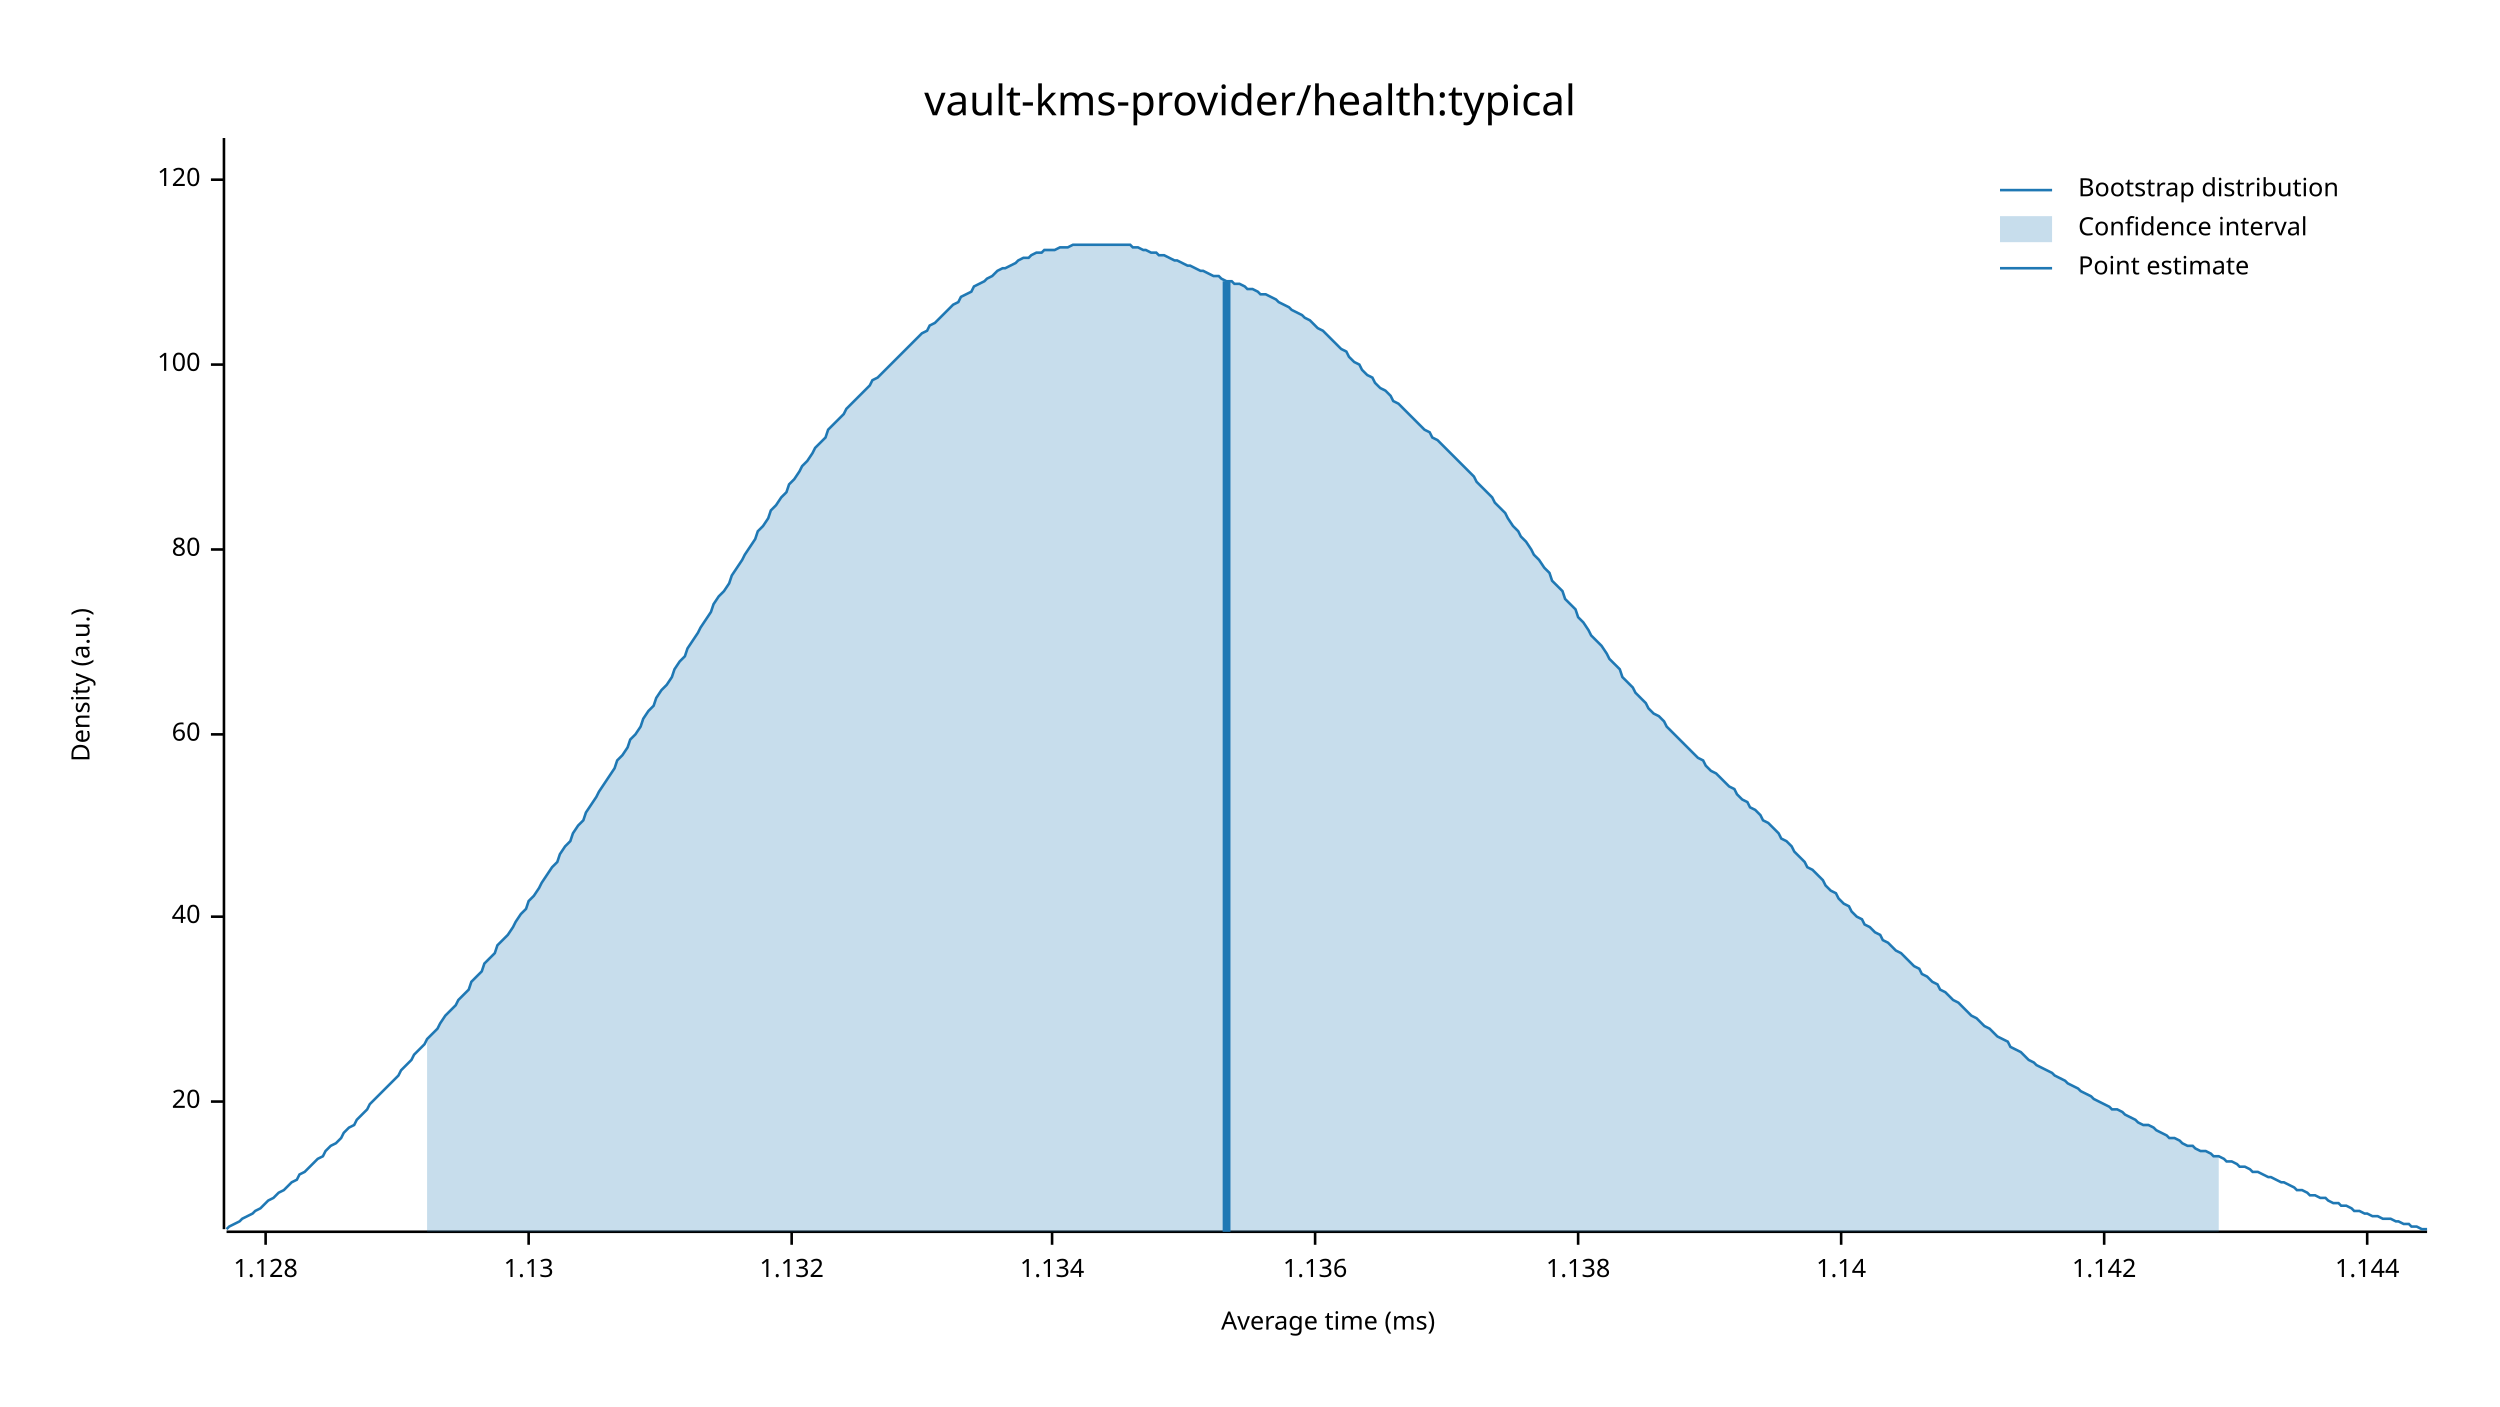
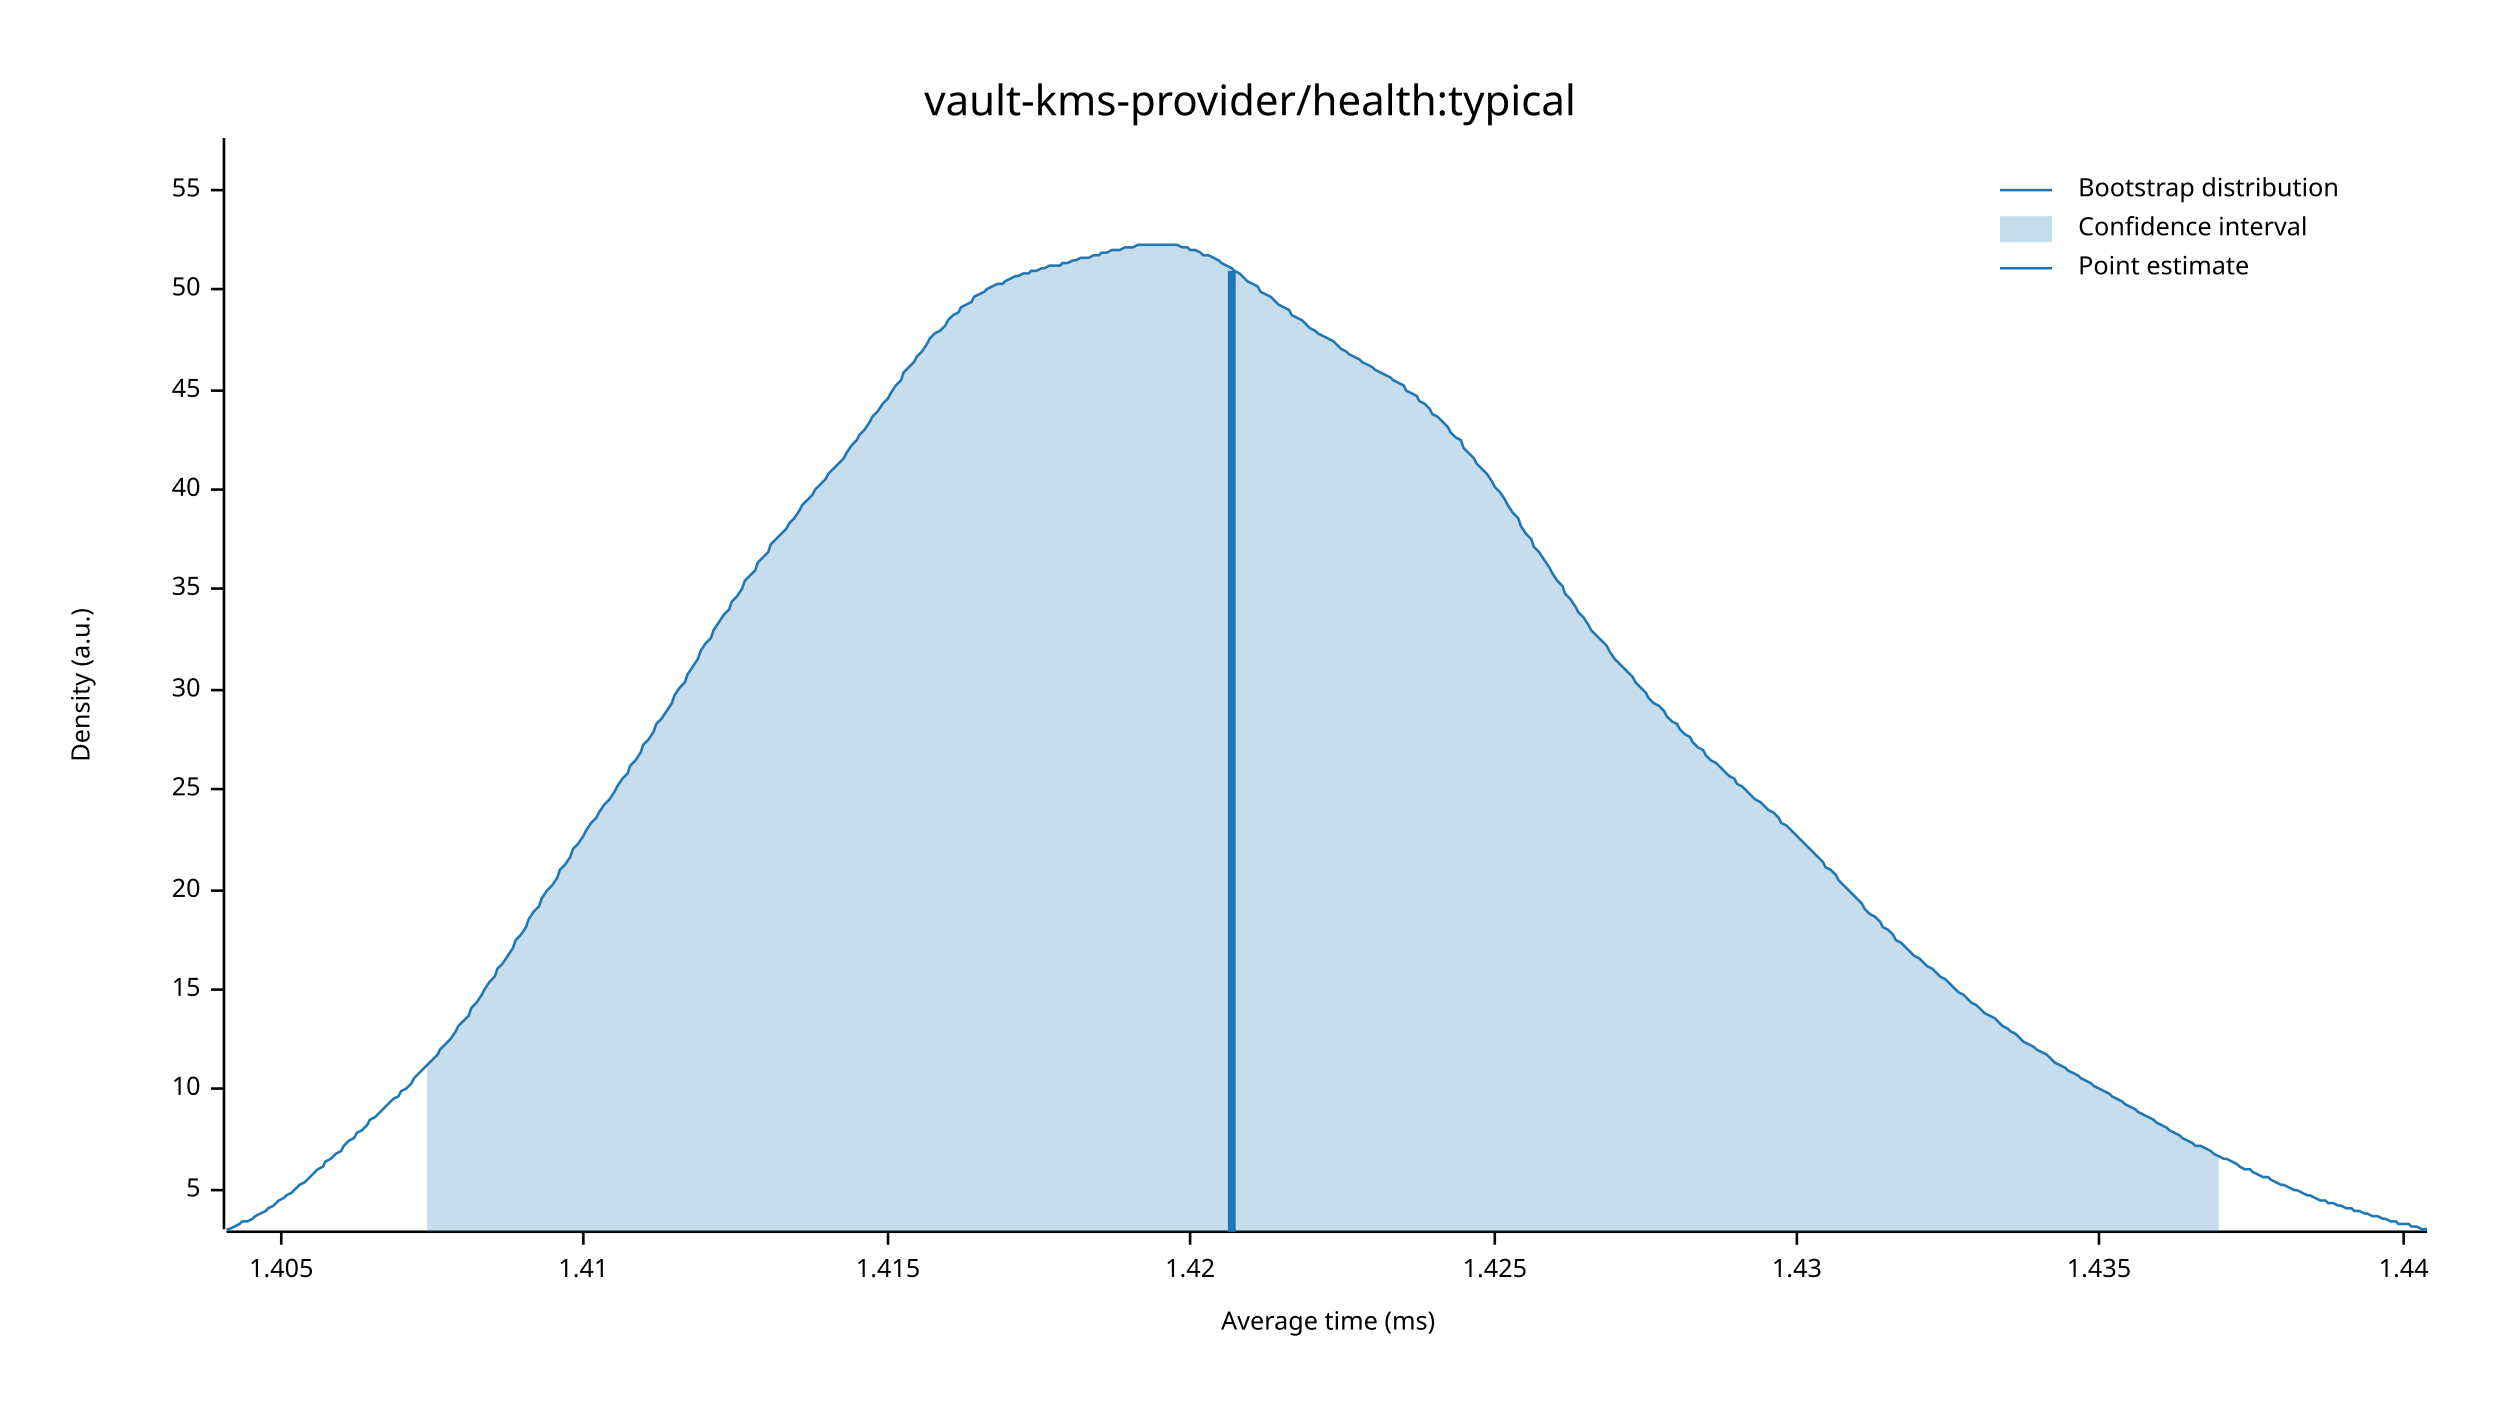
<svg xmlns="http://www.w3.org/2000/svg" width="960" height="540" viewBox="0 0 960 540">
  <text x="480" y="32" dy="0.76em" text-anchor="middle" font-family="sans-serif" font-size="16.129" opacity="1" fill="#000000">
vault-kms-provider/health:typical
</text>
  <text x="27" y="263" dy="0.76em" text-anchor="middle" font-family="sans-serif" font-size="9.677" opacity="1" fill="#000000" transform="rotate(270, 27, 263)">
Density (a.u.)
</text>
  <text x="510" y="513" dy="-0.5ex" text-anchor="middle" font-family="sans-serif" font-size="9.677" opacity="1" fill="#000000">
Average time (ms)
</text>
  <polyline fill="none" opacity="1" stroke="#000000" stroke-width="1" points="86,53 86,472 " />
-   <text x="77" y="423" dy="0.5ex" text-anchor="end" font-family="sans-serif" font-size="9.677" opacity="1" fill="#000000">
+   <text x="77" y="457" dy="0.5ex" text-anchor="end" font-family="sans-serif" font-size="9.677" opacity="1" fill="#000000">
+ 5
+ </text>
+   <polyline fill="none" opacity="1" stroke="#000000" stroke-width="1" points="81,457 86,457 " />
+   <text x="77" y="418" dy="0.5ex" text-anchor="end" font-family="sans-serif" font-size="9.677" opacity="1" fill="#000000">
+ 10
+ </text>
+   <polyline fill="none" opacity="1" stroke="#000000" stroke-width="1" points="81,418 86,418 " />
+   <text x="77" y="380" dy="0.5ex" text-anchor="end" font-family="sans-serif" font-size="9.677" opacity="1" fill="#000000">
+ 15
+ </text>
+   <polyline fill="none" opacity="1" stroke="#000000" stroke-width="1" points="81,380 86,380 " />
+   <text x="77" y="342" dy="0.5ex" text-anchor="end" font-family="sans-serif" font-size="9.677" opacity="1" fill="#000000">
20
</text>
-   <polyline fill="none" opacity="1" stroke="#000000" stroke-width="1" points="81,423 86,423 " />
-   <text x="77" y="352" dy="0.5ex" text-anchor="end" font-family="sans-serif" font-size="9.677" opacity="1" fill="#000000">
+   <polyline fill="none" opacity="1" stroke="#000000" stroke-width="1" points="81,342 86,342 " />
+   <text x="77" y="303" dy="0.5ex" text-anchor="end" font-family="sans-serif" font-size="9.677" opacity="1" fill="#000000">
+ 25
+ </text>
+   <polyline fill="none" opacity="1" stroke="#000000" stroke-width="1" points="81,303 86,303 " />
+   <text x="77" y="265" dy="0.5ex" text-anchor="end" font-family="sans-serif" font-size="9.677" opacity="1" fill="#000000">
+ 30
+ </text>
+   <polyline fill="none" opacity="1" stroke="#000000" stroke-width="1" points="81,265 86,265 " />
+   <text x="77" y="226" dy="0.5ex" text-anchor="end" font-family="sans-serif" font-size="9.677" opacity="1" fill="#000000">
+ 35
+ </text>
+   <polyline fill="none" opacity="1" stroke="#000000" stroke-width="1" points="81,226 86,226 " />
+   <text x="77" y="188" dy="0.5ex" text-anchor="end" font-family="sans-serif" font-size="9.677" opacity="1" fill="#000000">
40
</text>
-   <polyline fill="none" opacity="1" stroke="#000000" stroke-width="1" points="81,352 86,352 " />
-   <text x="77" y="282" dy="0.5ex" text-anchor="end" font-family="sans-serif" font-size="9.677" opacity="1" fill="#000000">
- 60
+   <polyline fill="none" opacity="1" stroke="#000000" stroke-width="1" points="81,188 86,188 " />
+   <text x="77" y="150" dy="0.5ex" text-anchor="end" font-family="sans-serif" font-size="9.677" opacity="1" fill="#000000">
+ 45
</text>
-   <polyline fill="none" opacity="1" stroke="#000000" stroke-width="1" points="81,282 86,282 " />
-   <text x="77" y="211" dy="0.5ex" text-anchor="end" font-family="sans-serif" font-size="9.677" opacity="1" fill="#000000">
- 80
+   <polyline fill="none" opacity="1" stroke="#000000" stroke-width="1" points="81,150 86,150 " />
+   <text x="77" y="111" dy="0.5ex" text-anchor="end" font-family="sans-serif" font-size="9.677" opacity="1" fill="#000000">
+ 50
</text>
-   <polyline fill="none" opacity="1" stroke="#000000" stroke-width="1" points="81,211 86,211 " />
-   <text x="77" y="140" dy="0.5ex" text-anchor="end" font-family="sans-serif" font-size="9.677" opacity="1" fill="#000000">
- 100
+   <polyline fill="none" opacity="1" stroke="#000000" stroke-width="1" points="81,111 86,111 " />
+   <text x="77" y="73" dy="0.5ex" text-anchor="end" font-family="sans-serif" font-size="9.677" opacity="1" fill="#000000">
+ 55
</text>
-   <polyline fill="none" opacity="1" stroke="#000000" stroke-width="1" points="81,140 86,140 " />
-   <text x="77" y="69" dy="0.5ex" text-anchor="end" font-family="sans-serif" font-size="9.677" opacity="1" fill="#000000">
- 120
+   <polyline fill="none" opacity="1" stroke="#000000" stroke-width="1" points="81,73 86,73 " />
+   <polyline fill="none" opacity="1" stroke="#000000" stroke-width="1" points="87,473 932,473 " />
+   <text x="108" y="483" dy="0.76em" text-anchor="middle" font-family="sans-serif" font-size="9.677" opacity="1" fill="#000000">
+ 1.405
</text>
-   <polyline fill="none" opacity="1" stroke="#000000" stroke-width="1" points="81,69 86,69 " />
-   <polyline fill="none" opacity="1" stroke="#000000" stroke-width="1" points="87,473 932,473 " />
-   <text x="102" y="483" dy="0.76em" text-anchor="middle" font-family="sans-serif" font-size="9.677" opacity="1" fill="#000000">
- 1.128
+   <polyline fill="none" opacity="1" stroke="#000000" stroke-width="1" points="108,473 108,478 " />
+   <text x="224" y="483" dy="0.76em" text-anchor="middle" font-family="sans-serif" font-size="9.677" opacity="1" fill="#000000">
+ 1.41
</text>
-   <polyline fill="none" opacity="1" stroke="#000000" stroke-width="1" points="102,473 102,478 " />
-   <text x="203" y="483" dy="0.76em" text-anchor="middle" font-family="sans-serif" font-size="9.677" opacity="1" fill="#000000">
- 1.13
+   <polyline fill="none" opacity="1" stroke="#000000" stroke-width="1" points="224,473 224,478 " />
+   <text x="341" y="483" dy="0.76em" text-anchor="middle" font-family="sans-serif" font-size="9.677" opacity="1" fill="#000000">
+ 1.415
</text>
-   <polyline fill="none" opacity="1" stroke="#000000" stroke-width="1" points="203,473 203,478 " />
-   <text x="304" y="483" dy="0.76em" text-anchor="middle" font-family="sans-serif" font-size="9.677" opacity="1" fill="#000000">
- 1.132
+   <polyline fill="none" opacity="1" stroke="#000000" stroke-width="1" points="341,473 341,478 " />
+   <text x="457" y="483" dy="0.76em" text-anchor="middle" font-family="sans-serif" font-size="9.677" opacity="1" fill="#000000">
+ 1.42
</text>
-   <polyline fill="none" opacity="1" stroke="#000000" stroke-width="1" points="304,473 304,478 " />
-   <text x="404" y="483" dy="0.76em" text-anchor="middle" font-family="sans-serif" font-size="9.677" opacity="1" fill="#000000">
- 1.134
+   <polyline fill="none" opacity="1" stroke="#000000" stroke-width="1" points="457,473 457,478 " />
+   <text x="574" y="483" dy="0.76em" text-anchor="middle" font-family="sans-serif" font-size="9.677" opacity="1" fill="#000000">
+ 1.425
</text>
-   <polyline fill="none" opacity="1" stroke="#000000" stroke-width="1" points="404,473 404,478 " />
-   <text x="505" y="483" dy="0.76em" text-anchor="middle" font-family="sans-serif" font-size="9.677" opacity="1" fill="#000000">
- 1.136
+   <polyline fill="none" opacity="1" stroke="#000000" stroke-width="1" points="574,473 574,478 " />
+   <text x="690" y="483" dy="0.76em" text-anchor="middle" font-family="sans-serif" font-size="9.677" opacity="1" fill="#000000">
+ 1.43
</text>
-   <polyline fill="none" opacity="1" stroke="#000000" stroke-width="1" points="505,473 505,478 " />
-   <text x="606" y="483" dy="0.76em" text-anchor="middle" font-family="sans-serif" font-size="9.677" opacity="1" fill="#000000">
- 1.138
+   <polyline fill="none" opacity="1" stroke="#000000" stroke-width="1" points="690,473 690,478 " />
+   <text x="806" y="483" dy="0.76em" text-anchor="middle" font-family="sans-serif" font-size="9.677" opacity="1" fill="#000000">
+ 1.435
</text>
-   <polyline fill="none" opacity="1" stroke="#000000" stroke-width="1" points="606,473 606,478 " />
-   <text x="707" y="483" dy="0.76em" text-anchor="middle" font-family="sans-serif" font-size="9.677" opacity="1" fill="#000000">
- 1.14
+   <polyline fill="none" opacity="1" stroke="#000000" stroke-width="1" points="806,473 806,478 " />
+   <text x="923" y="483" dy="0.76em" text-anchor="middle" font-family="sans-serif" font-size="9.677" opacity="1" fill="#000000">
+ 1.44
</text>
-   <polyline fill="none" opacity="1" stroke="#000000" stroke-width="1" points="707,473 707,478 " />
-   <text x="808" y="483" dy="0.76em" text-anchor="middle" font-family="sans-serif" font-size="9.677" opacity="1" fill="#000000">
- 1.142
- </text>
-   <polyline fill="none" opacity="1" stroke="#000000" stroke-width="1" points="808,473 808,478 " />
-   <text x="909" y="483" dy="0.76em" text-anchor="middle" font-family="sans-serif" font-size="9.677" opacity="1" fill="#000000">
- 1.144
- </text>
-   <polyline fill="none" opacity="1" stroke="#000000" stroke-width="1" points="909,473 909,478 " />
-   <polyline fill="none" opacity="1" stroke="#1F78B4" stroke-width="1" points="87,472 88,471 90,470 92,469 93,468 95,467 97,466 98,465 100,464 102,462 103,461 105,460 107,458 109,457 110,456 112,454 114,453 115,451 117,450 119,448 120,447 122,445 124,444 125,442 127,440 129,439 131,437 132,435 134,433 136,432 137,430 139,428 141,426 142,424 144,422 146,420 147,419 149,417 151,415 153,413 154,411 156,409 158,407 159,405 161,403 163,401 164,399 166,397 168,395 169,393 171,390 173,388 175,386 176,384 178,382 180,380 181,377 183,375 185,373 186,370 188,368 190,366 191,363 193,361 195,359 197,356 198,354 200,351 202,349 203,346 205,344 207,341 208,339 210,336 212,333 214,331 215,328 217,325 219,323 220,320 222,317 224,315 225,312 227,309 229,306 230,304 232,301 234,298 236,295 237,292 239,290 241,287 242,284 244,282 246,279 247,276 249,273 251,271 252,268 254,265 256,263 258,260 259,257 261,254 263,252 264,249 266,246 268,243 269,241 271,238 273,235 274,232 276,229 278,227 280,224 281,221 283,218 285,215 286,213 288,210 290,207 291,204 293,202 295,199 296,196 298,194 300,191 302,189 303,186 305,184 307,181 308,179 310,177 312,174 313,172 315,170 317,168 318,165 320,163 322,161 324,159 325,157 327,155 329,153 330,152 332,150 334,148 335,146 337,145 339,143 341,141 342,140 344,138 346,136 347,135 349,133 351,131 352,130 354,128 356,127 357,125 359,124 361,122 363,120 364,119 366,117 368,116 369,114 371,113 373,112 374,110 376,109 378,108 379,107 381,106 383,104 385,103 386,103 388,102 390,101 391,100 393,99 395,99 396,98 398,97 400,97 401,96 403,96 405,96 407,95 408,95 410,95 412,94 413,94 415,94 417,94 418,94 420,94 422,94 423,94 425,94 427,94 429,94 430,94 432,94 434,94 435,95 437,95 439,96 440,96 442,97 444,97 445,98 447,98 449,99 451,100 452,100 454,101 456,102 457,102 459,103 461,104 462,104 464,105 466,106 468,106 469,107 471,108 473,108 474,109 476,109 478,110 479,111 481,111 483,112 484,113 486,113 488,114 490,115 491,116 493,117 495,118 496,119 498,120 500,121 501,122 503,123 505,125 506,126 508,127 510,129 512,131 513,132 515,134 517,135 518,137 520,139 522,140 523,142 525,144 527,145 528,147 530,149 532,150 534,152 535,154 537,155 539,157 540,158 542,160 544,162 545,163 547,165 549,166 550,168 552,169 554,171 556,173 557,174 559,176 561,178 562,179 564,181 566,183 567,185 569,187 571,189 573,191 574,193 576,195 578,197 579,199 581,202 583,204 584,206 586,208 588,211 589,213 591,215 593,218 595,220 596,223 598,225 600,227 601,230 603,232 605,234 606,237 608,239 610,242 611,244 613,246 615,248 617,251 618,253 620,255 622,257 623,260 625,262 627,264 628,266 630,268 632,270 633,272 635,274 637,275 639,277 640,279 642,281 644,283 645,284 647,286 649,288 650,289 652,291 654,292 655,294 657,296 659,297 661,299 662,300 664,302 666,303 667,305 669,307 671,308 672,310 674,311 676,313 677,315 679,316 681,318 683,320 684,322 686,323 688,325 689,327 691,329 693,331 694,333 696,334 698,336 700,338 701,340 703,342 705,343 706,345 708,347 710,348 711,350 713,352 715,353 716,355 718,356 720,358 722,359 723,361 725,362 727,364 728,365 730,366 732,368 733,369 735,371 737,372 738,374 740,375 742,377 744,378 745,380 747,381 749,383 750,384 752,385 754,387 755,388 757,390 759,391 760,392 762,394 764,395 766,397 767,398 769,399 771,400 772,402 774,403 776,404 777,405 779,407 781,408 782,409 784,410 786,411 788,412 789,413 791,414 793,415 794,416 796,417 798,418 799,419 801,420 803,421 804,422 806,423 808,424 810,425 811,426 813,426 815,427 816,428 818,429 820,430 821,431 823,432 825,432 827,433 828,434 830,435 832,436 833,437 835,437 837,438 838,439 840,440 842,440 843,441 845,442 847,442 849,443 850,444 852,444 854,445 855,446 857,446 859,447 860,448 862,448 864,449 865,450 867,450 869,451 871,452 872,452 874,453 876,454 877,454 879,455 881,456 882,457 884,457 886,458 887,459 889,459 891,460 893,460 894,461 896,462 898,462 899,463 901,463 903,464 904,465 906,465 908,466 909,466 911,467 913,467 915,468 916,468 918,468 920,469 921,469 923,470 925,470 926,471 928,471 930,472 932,472 " />
-   <polygon opacity="0.25" fill="#1F78B4" points="164,399 166,397 168,395 169,393 171,390 173,388 175,386 176,384 178,382 180,380 181,377 183,375 185,373 186,370 188,368 190,366 191,363 193,361 195,359 197,356 198,354 200,351 202,349 203,346 205,344 207,341 208,339 210,336 212,333 214,331 215,328 217,325 219,323 220,320 222,317 224,315 225,312 227,309 229,306 230,304 232,301 234,298 236,295 237,292 239,290 241,287 242,284 244,282 246,279 247,276 249,273 251,271 252,268 254,265 256,263 258,260 259,257 261,254 263,252 264,249 266,246 268,243 269,241 271,238 273,235 274,232 276,229 278,227 280,224 281,221 283,218 285,215 286,213 288,210 290,207 291,204 293,202 295,199 296,196 298,194 300,191 302,189 303,186 305,184 307,181 308,179 310,177 312,174 313,172 315,170 317,168 318,165 320,163 322,161 324,159 325,157 327,155 329,153 330,152 332,150 334,148 335,146 337,145 339,143 341,141 342,140 344,138 346,136 347,135 349,133 351,131 352,130 354,128 356,127 357,125 359,124 361,122 363,120 364,119 366,117 368,116 369,114 371,113 373,112 374,110 376,109 378,108 379,107 381,106 383,104 385,103 386,103 388,102 390,101 391,100 393,99 395,99 396,98 398,97 400,97 401,96 403,96 405,96 407,95 408,95 410,95 412,94 413,94 415,94 417,94 418,94 420,94 422,94 423,94 425,94 427,94 429,94 430,94 432,94 434,94 435,95 437,95 439,96 440,96 442,97 444,97 445,98 447,98 449,99 451,100 452,100 454,101 456,102 457,102 459,103 461,104 462,104 464,105 466,106 468,106 469,107 471,108 473,108 474,109 476,109 478,110 479,111 481,111 483,112 484,113 486,113 488,114 490,115 491,116 493,117 495,118 496,119 498,120 500,121 501,122 503,123 505,125 506,126 508,127 510,129 512,131 513,132 515,134 517,135 518,137 520,139 522,140 523,142 525,144 527,145 528,147 530,149 532,150 534,152 535,154 537,155 539,157 540,158 542,160 544,162 545,163 547,165 549,166 550,168 552,169 554,171 556,173 557,174 559,176 561,178 562,179 564,181 566,183 567,185 569,187 571,189 573,191 574,193 576,195 578,197 579,199 581,202 583,204 584,206 586,208 588,211 589,213 591,215 593,218 595,220 596,223 598,225 600,227 601,230 603,232 605,234 606,237 608,239 610,242 611,244 613,246 615,248 617,251 618,253 620,255 622,257 623,260 625,262 627,264 628,266 630,268 632,270 633,272 635,274 637,275 639,277 640,279 642,281 644,283 645,284 647,286 649,288 650,289 652,291 654,292 655,294 657,296 659,297 661,299 662,300 664,302 666,303 667,305 669,307 671,308 672,310 674,311 676,313 677,315 679,316 681,318 683,320 684,322 686,323 688,325 689,327 691,329 693,331 694,333 696,334 698,336 700,338 701,340 703,342 705,343 706,345 708,347 710,348 711,350 713,352 715,353 716,355 718,356 720,358 722,359 723,361 725,362 727,364 728,365 730,366 732,368 733,369 735,371 737,372 738,374 740,375 742,377 744,378 745,380 747,381 749,383 750,384 752,385 754,387 755,388 757,390 759,391 760,392 762,394 764,395 766,397 767,398 769,399 771,400 772,402 774,403 776,404 777,405 779,407 781,408 782,409 784,410 786,411 788,412 789,413 791,414 793,415 794,416 796,417 798,418 799,419 801,420 803,421 804,422 806,423 808,424 810,425 811,426 813,426 815,427 816,428 818,429 820,430 821,431 823,432 825,432 827,433 828,434 830,435 832,436 833,437 835,437 837,438 838,439 840,440 842,440 843,441 845,442 847,442 849,443 850,444 852,444 852,473 164,473 " />
-   <polyline fill="none" opacity="1" stroke="#1F78B4" stroke-width="3" points="471,473 471,108 " />
+   <polyline fill="none" opacity="1" stroke="#000000" stroke-width="1" points="923,473 923,478 " />
+   <polyline fill="none" opacity="1" stroke="#1F78B4" stroke-width="1" points="87,472 88,472 90,471 92,470 93,469 95,469 97,468 98,467 100,466 102,465 103,464 105,463 107,461 109,460 110,459 112,458 114,456 115,455 117,454 119,452 120,451 122,449 124,448 125,446 127,445 129,443 131,442 132,440 134,438 136,437 137,435 139,434 141,432 142,430 144,429 146,427 147,426 149,424 151,422 153,421 154,419 156,418 158,416 159,414 161,412 163,410 164,409 166,407 168,405 169,403 171,401 173,399 175,396 176,394 178,392 180,390 181,387 183,385 185,382 186,380 188,377 190,375 191,372 193,370 195,367 197,364 198,361 200,359 202,356 203,353 205,350 207,348 208,345 210,342 212,340 214,337 215,334 217,332 219,329 220,326 222,324 224,321 225,319 227,316 229,314 230,312 232,309 234,307 236,304 237,302 239,299 241,297 242,294 244,292 246,289 247,286 249,284 251,281 252,278 254,276 256,273 258,270 259,267 261,264 263,262 264,259 266,256 268,253 269,250 271,247 273,245 274,242 276,239 278,236 280,234 281,231 283,229 285,226 286,223 288,221 290,219 291,216 293,214 295,212 296,209 298,207 300,205 302,203 303,201 305,199 307,196 308,194 310,192 312,190 313,188 315,186 317,184 318,182 320,180 322,178 324,176 325,174 327,171 329,169 330,167 332,165 334,162 335,160 337,158 339,155 341,153 342,151 344,148 346,146 347,143 349,141 351,139 352,137 354,135 356,132 357,130 359,128 361,127 363,125 364,123 366,121 368,120 369,118 371,117 373,116 374,114 376,113 378,112 379,111 381,110 383,109 385,109 386,108 388,107 390,106 391,106 393,105 395,105 396,104 398,104 400,103 401,103 403,102 405,102 407,102 408,101 410,101 412,100 413,100 415,99 417,99 418,99 420,98 422,98 423,97 425,97 427,96 429,96 430,96 432,95 434,95 435,95 437,94 439,94 440,94 442,94 444,94 445,94 447,94 449,94 451,94 452,94 454,95 456,95 457,96 459,96 461,97 462,98 464,98 466,99 468,100 469,101 471,102 473,103 474,104 476,105 478,107 479,108 481,109 483,110 484,112 486,113 488,114 490,116 491,117 493,118 495,119 496,121 498,122 500,123 501,124 503,126 505,127 506,128 508,129 510,130 512,131 513,132 515,134 517,135 518,136 520,137 522,138 523,139 525,140 527,141 528,142 530,143 532,144 534,145 535,146 537,147 539,148 540,150 542,151 544,152 545,154 547,155 549,157 550,159 552,160 554,162 556,164 557,166 559,168 561,169 562,172 564,174 566,176 567,178 569,180 571,182 573,185 574,187 576,189 578,192 579,194 581,197 583,199 584,202 586,205 588,207 589,210 591,212 593,215 595,218 596,220 598,223 600,225 601,228 603,230 605,233 606,235 608,237 610,240 611,242 613,244 615,246 617,248 618,250 620,253 622,255 623,256 625,258 627,260 628,262 630,264 632,266 633,268 635,270 637,271 639,273 640,275 642,277 644,278 645,280 647,282 649,283 650,285 652,287 654,288 655,290 657,292 659,293 661,295 662,296 664,298 666,299 667,301 669,302 671,304 672,305 674,307 676,308 677,309 679,311 681,312 683,314 684,316 686,317 688,319 689,320 691,322 693,324 694,325 696,327 698,329 700,331 701,333 703,334 705,336 706,338 708,340 710,342 711,343 713,345 715,347 716,349 718,351 720,352 722,354 723,356 725,357 727,359 728,361 730,362 732,364 733,365 735,367 737,368 738,369 740,371 742,372 744,374 745,375 747,376 749,378 750,379 752,381 754,382 755,383 757,385 759,386 760,387 762,389 764,390 766,391 767,392 769,394 771,395 772,396 774,397 776,399 777,400 779,401 781,402 782,403 784,404 786,405 788,407 789,408 791,409 793,410 794,411 796,412 798,413 799,414 801,415 803,416 804,417 806,418 808,419 810,420 811,421 813,422 815,423 816,424 818,425 820,426 821,427 823,428 825,429 827,430 828,431 830,432 832,433 833,434 835,435 837,436 838,437 840,438 842,439 843,440 845,440 847,441 849,442 850,443 852,444 854,445 855,445 857,446 859,447 860,448 862,449 864,449 865,450 867,451 869,452 871,452 872,453 874,454 876,455 877,455 879,456 881,457 882,457 884,458 886,459 887,459 889,460 891,461 893,461 894,462 896,462 898,463 899,463 901,464 903,464 904,465 906,465 908,466 909,466 911,467 913,467 915,468 916,468 918,469 920,469 921,470 923,470 925,470 926,471 928,471 930,472 932,472 " />
+   <polygon opacity="0.25" fill="#1F78B4" points="164,409 166,407 168,405 169,403 171,401 173,399 175,396 176,394 178,392 180,390 181,387 183,385 185,382 186,380 188,377 190,375 191,372 193,370 195,367 197,364 198,361 200,359 202,356 203,353 205,350 207,348 208,345 210,342 212,340 214,337 215,334 217,332 219,329 220,326 222,324 224,321 225,319 227,316 229,314 230,312 232,309 234,307 236,304 237,302 239,299 241,297 242,294 244,292 246,289 247,286 249,284 251,281 252,278 254,276 256,273 258,270 259,267 261,264 263,262 264,259 266,256 268,253 269,250 271,247 273,245 274,242 276,239 278,236 280,234 281,231 283,229 285,226 286,223 288,221 290,219 291,216 293,214 295,212 296,209 298,207 300,205 302,203 303,201 305,199 307,196 308,194 310,192 312,190 313,188 315,186 317,184 318,182 320,180 322,178 324,176 325,174 327,171 329,169 330,167 332,165 334,162 335,160 337,158 339,155 341,153 342,151 344,148 346,146 347,143 349,141 351,139 352,137 354,135 356,132 357,130 359,128 361,127 363,125 364,123 366,121 368,120 369,118 371,117 373,116 374,114 376,113 378,112 379,111 381,110 383,109 385,109 386,108 388,107 390,106 391,106 393,105 395,105 396,104 398,104 400,103 401,103 403,102 405,102 407,102 408,101 410,101 412,100 413,100 415,99 417,99 418,99 420,98 422,98 423,97 425,97 427,96 429,96 430,96 432,95 434,95 435,95 437,94 439,94 440,94 442,94 444,94 445,94 447,94 449,94 451,94 452,94 454,95 456,95 457,96 459,96 461,97 462,98 464,98 466,99 468,100 469,101 471,102 473,103 474,104 476,105 478,107 479,108 481,109 483,110 484,112 486,113 488,114 490,116 491,117 493,118 495,119 496,121 498,122 500,123 501,124 503,126 505,127 506,128 508,129 510,130 512,131 513,132 515,134 517,135 518,136 520,137 522,138 523,139 525,140 527,141 528,142 530,143 532,144 534,145 535,146 537,147 539,148 540,150 542,151 544,152 545,154 547,155 549,157 550,159 552,160 554,162 556,164 557,166 559,168 561,169 562,172 564,174 566,176 567,178 569,180 571,182 573,185 574,187 576,189 578,192 579,194 581,197 583,199 584,202 586,205 588,207 589,210 591,212 593,215 595,218 596,220 598,223 600,225 601,228 603,230 605,233 606,235 608,237 610,240 611,242 613,244 615,246 617,248 618,250 620,253 622,255 623,256 625,258 627,260 628,262 630,264 632,266 633,268 635,270 637,271 639,273 640,275 642,277 644,278 645,280 647,282 649,283 650,285 652,287 654,288 655,290 657,292 659,293 661,295 662,296 664,298 666,299 667,301 669,302 671,304 672,305 674,307 676,308 677,309 679,311 681,312 683,314 684,316 686,317 688,319 689,320 691,322 693,324 694,325 696,327 698,329 700,331 701,333 703,334 705,336 706,338 708,340 710,342 711,343 713,345 715,347 716,349 718,351 720,352 722,354 723,356 725,357 727,359 728,361 730,362 732,364 733,365 735,367 737,368 738,369 740,371 742,372 744,374 745,375 747,376 749,378 750,379 752,381 754,382 755,383 757,385 759,386 760,387 762,389 764,390 766,391 767,392 769,394 771,395 772,396 774,397 776,399 777,400 779,401 781,402 782,403 784,404 786,405 788,407 789,408 791,409 793,410 794,411 796,412 798,413 799,414 801,415 803,416 804,417 806,418 808,419 810,420 811,421 813,422 815,423 816,424 818,425 820,426 821,427 823,428 825,429 827,430 828,431 830,432 832,433 833,434 835,435 837,436 838,437 840,438 842,439 843,440 845,440 847,441 849,442 850,443 852,444 852,473 164,473 " />
+   <polyline fill="none" opacity="1" stroke="#1F78B4" stroke-width="3" points="473,473 473,104 " />
  <text x="798" y="68" dy="0.76em" text-anchor="start" font-family="sans-serif" font-size="9.677" opacity="1" fill="#000000">
Bootstrap distribution
</text>
  <text x="798" y="83" dy="0.76em" text-anchor="start" font-family="sans-serif" font-size="9.677" opacity="1" fill="#000000">
Confidence interval
</text>
  <text x="798" y="98" dy="0.76em" text-anchor="start" font-family="sans-serif" font-size="9.677" opacity="1" fill="#000000">
Point estimate
</text>
  <polyline fill="none" opacity="1" stroke="#1F78B4" stroke-width="1" points="768,73 788,73 " />
  <rect x="768" y="83" width="20" height="10" opacity="0.25" fill="#1F78B4" stroke="none" />
  <polyline fill="none" opacity="1" stroke="#1F78B4" stroke-width="1" points="768,103 788,103 " />
</svg>
